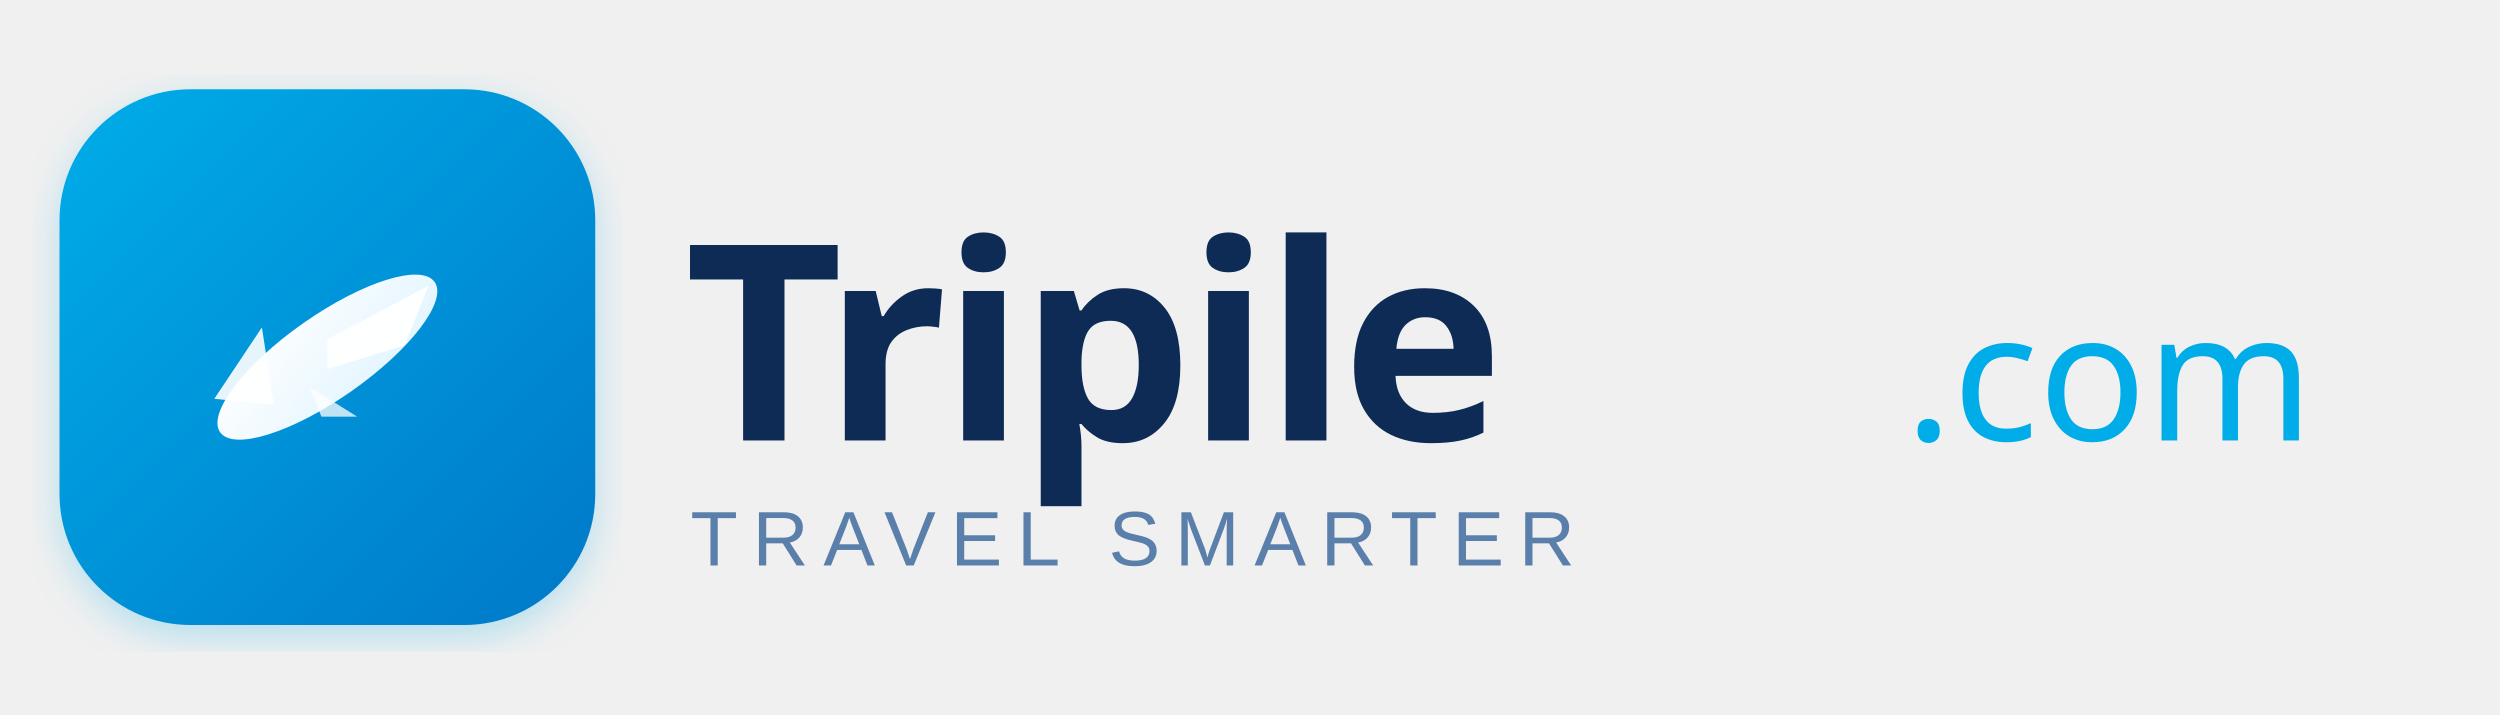
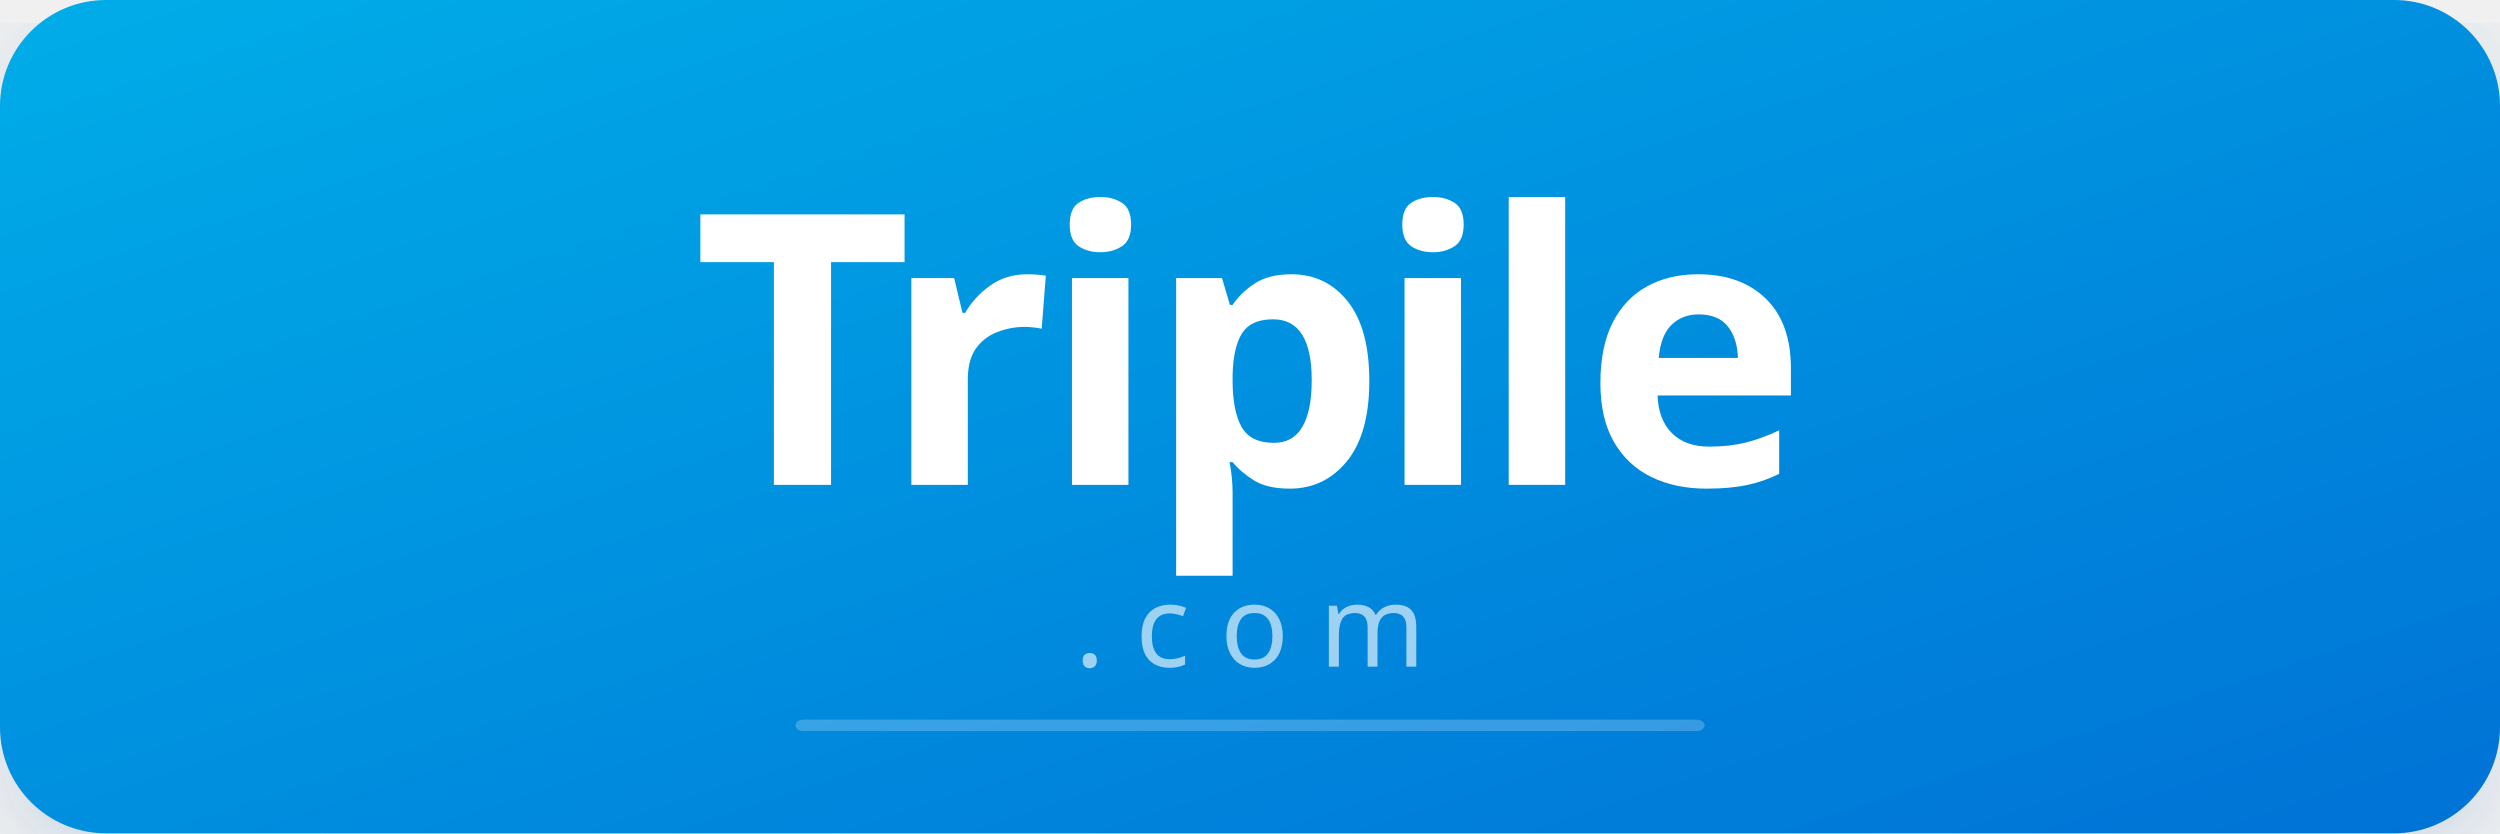
- <svg xmlns="http://www.w3.org/2000/svg" viewBox="0 0 420 120" width="420" height="120">
+ <svg xmlns="http://www.w3.org/2000/svg" viewBox="0 0 660 220" width="660" height="220">
  <defs>
    <linearGradient id="bgGrad" x1="0%" y1="0%" x2="100%" y2="100%">
-       <stop offset="0%" style="stop-color:#00ADE8;stop-opacity:1" />
-       <stop offset="100%" style="stop-color:#0078C8;stop-opacity:1" />
+       <stop offset="0%" style="stop-color:#00ADE8" />
+       <stop offset="100%" style="stop-color:#0072D6" />
    </linearGradient>
-     <linearGradient id="iconGrad" x1="0%" y1="0%" x2="100%" y2="100%">
-       <stop offset="0%" style="stop-color:#FFFFFF;stop-opacity:1" />
-       <stop offset="100%" style="stop-color:#E0F4FF;stop-opacity:1" />
-     </linearGradient>
-     <filter id="shadow" x="-5%" y="-5%" width="110%" height="110%">
-       <feDropShadow dx="0" dy="2" stdDeviation="3" flood-color="#00ADE8" flood-opacity="0.25" />
+     <filter id="shadow">
+       <feDropShadow dx="0" dy="6" stdDeviation="14" flood-color="#0056AA" flood-opacity="0.2" />
    </filter>
  </defs>
-   <rect x="10" y="15" width="90" height="90" rx="22" ry="22" fill="url(#bgGrad)" filter="url(#shadow)" />
-   <ellipse cx="55" cy="60" rx="22" ry="7" fill="url(#iconGrad)" transform="rotate(-35 55 60)" />
-   <polygon points="55,57 72,48 68,58 55,62" fill="white" opacity="0.95" />
-   <polygon points="36,67 44,55 46,68" fill="white" opacity="0.9" />
-   <polygon points="52,65 60,70 54,70" fill="white" opacity="0.75" />
-   <text x="115" y="74" font-family="'Trebuchet MS', 'Gill Sans', sans-serif" font-size="46" font-weight="700" letter-spacing="-1" fill="#0D2B55">Tripile</text>
-   <text x="320" y="74" font-family="'Trebuchet MS', 'Gill Sans', sans-serif" font-size="30" font-weight="400" fill="#00ADE8" letter-spacing="0">.com</text>
-   <text x="116" y="95" font-family="'Trebuchet MS', Arial, sans-serif" font-size="13" font-weight="400" fill="#5A7FAA" letter-spacing="2.5">TRAVEL SMARTER</text>
+   <rect x="0" y="0" width="660" height="220" rx="28" fill="url(#bgGrad)" filter="url(#shadow)" />
+   <text x="330" y="128" font-family="'Trebuchet MS','Century Gothic',sans-serif" font-size="100" font-weight="800" letter-spacing="-3" fill="white" text-anchor="middle">Tripile</text>
+   <text x="330" y="176" font-family="'Trebuchet MS',sans-serif" font-size="30" font-weight="300" letter-spacing="8" fill="rgba(255,255,255,0.62)" text-anchor="middle">.com</text>
+   <rect x="210" y="190" width="240" height="3" rx="2" fill="rgba(255,255,255,0.22)" />
</svg>
